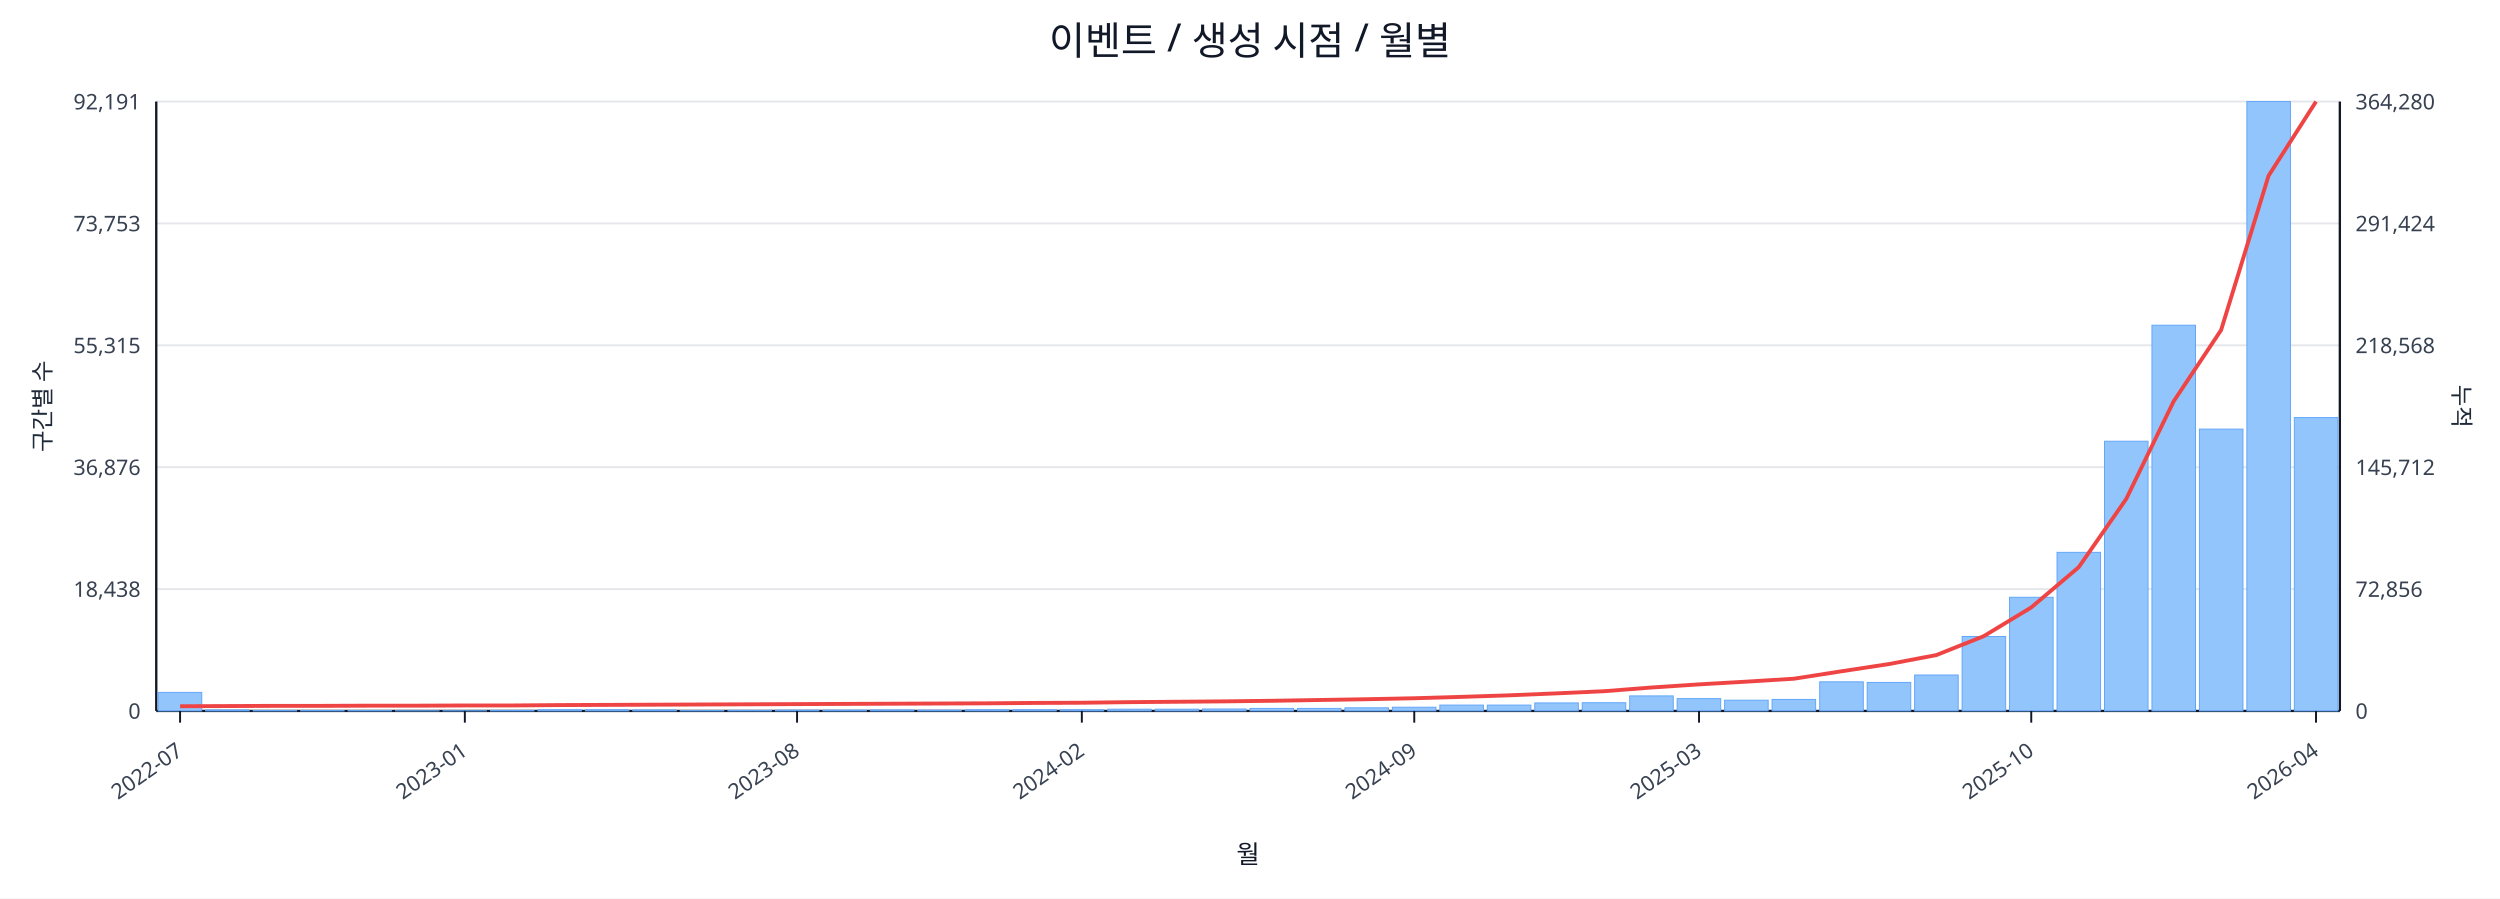
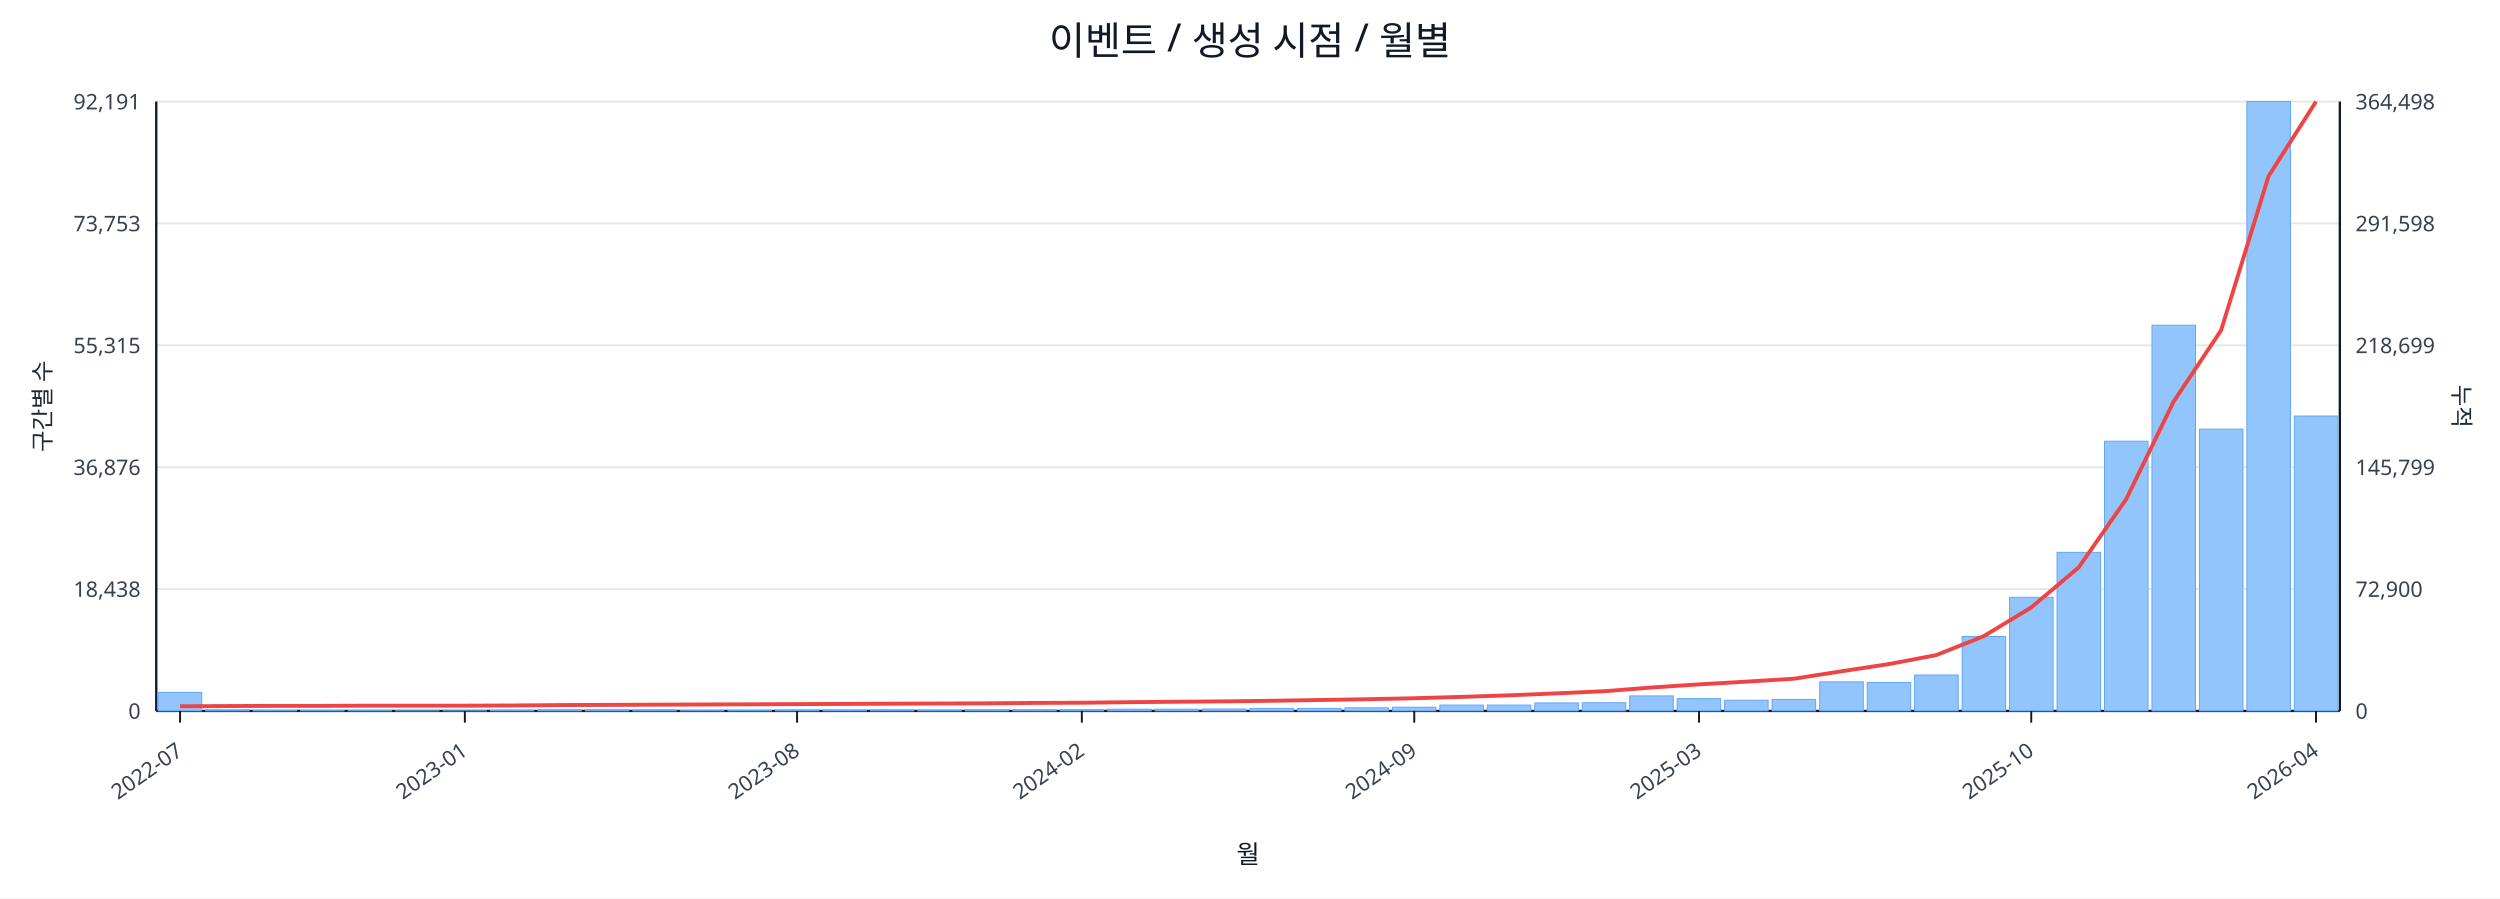
<svg xmlns="http://www.w3.org/2000/svg" width="1280" height="460" viewBox="0 0 1280 460">
  <rect x="0" y="0" width="100%" height="100%" fill="#ffffff" />
  <text x="640.0" y="28" font-size="20" text-anchor="middle" font-family="sans-serif" fill="#111827">이벤트 / 생성 시점 / 월별</text>
  <line x1="80.0" y1="52.0" x2="1198.0" y2="52.0" stroke="#e5e7eb" stroke-width="1" />
  <text x="72.0" y="56.0" font-size="11" text-anchor="end" font-family="sans-serif" fill="#374151">92,191</text>
-   <text x="1206.0" y="56.0" font-size="11" text-anchor="start" font-family="sans-serif" fill="#374151">364,280</text>
+   <text x="1206.0" y="56.0" font-size="11" text-anchor="start" font-family="sans-serif" fill="#374151">364,498</text>
  <line x1="80.0" y1="114.4" x2="1198.0" y2="114.4" stroke="#e5e7eb" stroke-width="1" />
  <text x="72.0" y="118.4" font-size="11" text-anchor="end" font-family="sans-serif" fill="#374151">73,753</text>
-   <text x="1206.0" y="118.4" font-size="11" text-anchor="start" font-family="sans-serif" fill="#374151">291,424</text>
+   <text x="1206.0" y="118.4" font-size="11" text-anchor="start" font-family="sans-serif" fill="#374151">291,598</text>
  <line x1="80.0" y1="176.8" x2="1198.0" y2="176.8" stroke="#e5e7eb" stroke-width="1" />
  <text x="72.0" y="180.8" font-size="11" text-anchor="end" font-family="sans-serif" fill="#374151">55,315</text>
-   <text x="1206.0" y="180.8" font-size="11" text-anchor="start" font-family="sans-serif" fill="#374151">218,568</text>
+   <text x="1206.0" y="180.8" font-size="11" text-anchor="start" font-family="sans-serif" fill="#374151">218,699</text>
  <line x1="80.0" y1="239.2" x2="1198.0" y2="239.2" stroke="#e5e7eb" stroke-width="1" />
  <text x="72.0" y="243.2" font-size="11" text-anchor="end" font-family="sans-serif" fill="#374151">36,876</text>
-   <text x="1206.0" y="243.2" font-size="11" text-anchor="start" font-family="sans-serif" fill="#374151">145,712</text>
+   <text x="1206.0" y="243.2" font-size="11" text-anchor="start" font-family="sans-serif" fill="#374151">145,799</text>
  <line x1="80.0" y1="301.6" x2="1198.0" y2="301.6" stroke="#e5e7eb" stroke-width="1" />
  <text x="72.0" y="305.6" font-size="11" text-anchor="end" font-family="sans-serif" fill="#374151">18,438</text>
-   <text x="1206.0" y="305.6" font-size="11" text-anchor="start" font-family="sans-serif" fill="#374151">72,856</text>
+   <text x="1206.0" y="305.6" font-size="11" text-anchor="start" font-family="sans-serif" fill="#374151">72,900</text>
  <line x1="80.0" y1="364.0" x2="1198.0" y2="364.0" stroke="#e5e7eb" stroke-width="1" />
  <text x="72.0" y="368.0" font-size="11" text-anchor="end" font-family="sans-serif" fill="#374151">0</text>
  <text x="1206.0" y="368.0" font-size="11" text-anchor="start" font-family="sans-serif" fill="#374151">0</text>
  <line x1="80.0" y1="364.0" x2="1198.0" y2="364.0" stroke="#111827" stroke-width="1.2" />
  <line x1="80.0" y1="52.0" x2="80.0" y2="364.0" stroke="#111827" stroke-width="1.2" />
  <line x1="1198.0" y1="52.0" x2="1198.0" y2="364.0" stroke="#111827" stroke-width="1.2" />
  <rect x="81.0" y="354.5" width="22.3" height="9.5" fill="#93c5fd" stroke="#60a5fa" stroke-width="0.5" />
  <rect x="105.3" y="363.5" width="22.3" height="0.5" fill="#93c5fd" stroke="#60a5fa" stroke-width="0.5" />
  <rect x="129.6" y="363.8" width="22.3" height="0.2" fill="#93c5fd" stroke="#60a5fa" stroke-width="0.5" />
  <rect x="153.9" y="363.8" width="22.3" height="0.2" fill="#93c5fd" stroke="#60a5fa" stroke-width="0.5" />
  <rect x="178.2" y="363.8" width="22.3" height="0.2" fill="#93c5fd" stroke="#60a5fa" stroke-width="0.5" />
  <rect x="202.5" y="363.9" width="22.3" height="0.1" fill="#93c5fd" stroke="#60a5fa" stroke-width="0.5" />
  <rect x="226.8" y="363.9" width="22.3" height="0.1" fill="#93c5fd" stroke="#60a5fa" stroke-width="0.5" />
  <rect x="251.1" y="363.7" width="22.3" height="0.3" fill="#93c5fd" stroke="#60a5fa" stroke-width="0.5" />
  <rect x="275.4" y="363.4" width="22.3" height="0.6" fill="#93c5fd" stroke="#60a5fa" stroke-width="0.5" />
  <rect x="299.7" y="363.4" width="22.3" height="0.6" fill="#93c5fd" stroke="#60a5fa" stroke-width="0.5" />
  <rect x="324.0" y="363.5" width="22.3" height="0.5" fill="#93c5fd" stroke="#60a5fa" stroke-width="0.5" />
  <rect x="348.3" y="363.8" width="22.3" height="0.2" fill="#93c5fd" stroke="#60a5fa" stroke-width="0.5" />
  <rect x="372.7" y="363.7" width="22.3" height="0.3" fill="#93c5fd" stroke="#60a5fa" stroke-width="0.5" />
  <rect x="397.0" y="363.6" width="22.3" height="0.4" fill="#93c5fd" stroke="#60a5fa" stroke-width="0.5" />
  <rect x="421.3" y="363.6" width="22.3" height="0.4" fill="#93c5fd" stroke="#60a5fa" stroke-width="0.5" />
  <rect x="445.6" y="363.5" width="22.3" height="0.5" fill="#93c5fd" stroke="#60a5fa" stroke-width="0.5" />
  <rect x="469.9" y="363.6" width="22.3" height="0.4" fill="#93c5fd" stroke="#60a5fa" stroke-width="0.5" />
  <rect x="494.2" y="363.4" width="22.3" height="0.6" fill="#93c5fd" stroke="#60a5fa" stroke-width="0.5" />
  <rect x="518.5" y="363.4" width="22.3" height="0.6" fill="#93c5fd" stroke="#60a5fa" stroke-width="0.5" />
  <rect x="542.8" y="363.4" width="22.3" height="0.6" fill="#93c5fd" stroke="#60a5fa" stroke-width="0.5" />
  <rect x="567.1" y="363.1" width="22.3" height="0.9" fill="#93c5fd" stroke="#60a5fa" stroke-width="0.5" />
  <rect x="591.4" y="363.1" width="22.3" height="0.9" fill="#93c5fd" stroke="#60a5fa" stroke-width="0.5" />
  <rect x="615.7" y="363.0" width="22.3" height="1.0" fill="#93c5fd" stroke="#60a5fa" stroke-width="0.5" />
  <rect x="640.0" y="362.7" width="22.3" height="1.3" fill="#93c5fd" stroke="#60a5fa" stroke-width="0.5" />
  <rect x="664.3" y="362.7" width="22.3" height="1.3" fill="#93c5fd" stroke="#60a5fa" stroke-width="0.5" />
  <rect x="688.6" y="362.4" width="22.3" height="1.6" fill="#93c5fd" stroke="#60a5fa" stroke-width="0.5" />
  <rect x="712.9" y="362.1" width="22.3" height="1.9" fill="#93c5fd" stroke="#60a5fa" stroke-width="0.5" />
  <rect x="737.2" y="361.0" width="22.3" height="3.0" fill="#93c5fd" stroke="#60a5fa" stroke-width="0.5" />
  <rect x="761.5" y="361.0" width="22.3" height="3.0" fill="#93c5fd" stroke="#60a5fa" stroke-width="0.5" />
  <rect x="785.8" y="359.9" width="22.3" height="4.1" fill="#93c5fd" stroke="#60a5fa" stroke-width="0.5" />
  <rect x="810.1" y="359.8" width="22.3" height="4.2" fill="#93c5fd" stroke="#60a5fa" stroke-width="0.5" />
  <rect x="834.4" y="356.3" width="22.3" height="7.7" fill="#93c5fd" stroke="#60a5fa" stroke-width="0.5" />
  <rect x="858.7" y="357.7" width="22.3" height="6.3" fill="#93c5fd" stroke="#60a5fa" stroke-width="0.5" />
  <rect x="883.0" y="358.5" width="22.3" height="5.5" fill="#93c5fd" stroke="#60a5fa" stroke-width="0.5" />
  <rect x="907.3" y="358.1" width="22.3" height="5.9" fill="#93c5fd" stroke="#60a5fa" stroke-width="0.5" />
  <rect x="931.7" y="349.1" width="22.3" height="14.9" fill="#93c5fd" stroke="#60a5fa" stroke-width="0.5" />
  <rect x="956.0" y="349.4" width="22.3" height="14.6" fill="#93c5fd" stroke="#60a5fa" stroke-width="0.5" />
  <rect x="980.3" y="345.6" width="22.3" height="18.4" fill="#93c5fd" stroke="#60a5fa" stroke-width="0.5" />
  <rect x="1004.6" y="325.9" width="22.3" height="38.1" fill="#93c5fd" stroke="#60a5fa" stroke-width="0.5" />
  <rect x="1028.9" y="305.8" width="22.3" height="58.2" fill="#93c5fd" stroke="#60a5fa" stroke-width="0.5" />
  <rect x="1053.2" y="282.8" width="22.3" height="81.2" fill="#93c5fd" stroke="#60a5fa" stroke-width="0.5" />
  <rect x="1077.5" y="225.9" width="22.3" height="138.1" fill="#93c5fd" stroke="#60a5fa" stroke-width="0.5" />
  <rect x="1101.8" y="166.5" width="22.3" height="197.5" fill="#93c5fd" stroke="#60a5fa" stroke-width="0.5" />
  <rect x="1126.1" y="219.7" width="22.3" height="144.3" fill="#93c5fd" stroke="#60a5fa" stroke-width="0.5" />
  <rect x="1150.4" y="52.0" width="22.3" height="312.0" fill="#93c5fd" stroke="#60a5fa" stroke-width="0.5" />
-   <rect x="1174.7" y="213.8" width="22.3" height="150.2" fill="#93c5fd" stroke="#60a5fa" stroke-width="0.5" />
-   <polyline fill="none" stroke="#ef4444" stroke-width="2" points="92.2,361.6 116.5,361.5 140.8,361.4 165.1,361.4 189.4,361.3 213.7,361.3 238.0,361.2 262.3,361.2 286.6,361.0 310.9,360.9 335.2,360.8 359.5,360.7 383.8,360.6 408.1,360.5 432.4,360.4 456.7,360.3 481.0,360.2 505.3,360.1 529.6,359.9 553.9,359.8 578.2,359.5 602.5,359.3 626.8,359.1 651.2,358.8 675.5,358.4 699.8,358.0 724.1,357.5 748.4,356.8 772.7,356.0 797.0,355.0 821.3,353.9 845.6,352.0 869.9,350.4 894.2,349.0 918.5,347.5 942.8,343.7 967.1,340.0 991.4,335.4 1015.7,325.7 1040.0,311.0 1064.3,290.4 1088.6,255.5 1112.9,205.5 1137.2,169.0 1161.5,90.0 1185.8,52.0" />
+   <rect x="1174.7" y="213.0" width="22.3" height="151.0" fill="#93c5fd" stroke="#60a5fa" stroke-width="0.5" />
+   <polyline fill="none" stroke="#ef4444" stroke-width="2" points="92.2,361.6 116.5,361.5 140.8,361.4 165.1,361.4 189.4,361.3 213.7,361.3 238.0,361.3 262.3,361.2 286.6,361.0 310.9,360.9 335.2,360.8 359.5,360.7 383.8,360.6 408.1,360.5 432.4,360.4 456.7,360.3 481.0,360.2 505.3,360.1 529.6,359.9 553.9,359.8 578.2,359.5 602.5,359.3 626.8,359.1 651.2,358.8 675.5,358.4 699.8,358.0 724.1,357.5 748.4,356.8 772.7,356.0 797.0,355.0 821.3,353.9 845.6,352.0 869.9,350.4 894.2,349.0 918.5,347.5 942.8,343.7 967.1,340.0 991.4,335.4 1015.7,325.7 1040.0,311.0 1064.3,290.5 1088.6,255.6 1112.9,205.6 1137.2,169.1 1161.5,90.2 1185.8,52.0" />
  <line x1="92.2" y1="364.0" x2="92.2" y2="370.0" stroke="#111827" stroke-width="1" />
  <text x="94.2" y="386.0" font-size="11" text-anchor="end" transform="rotate(-35 94.2 386.0)" font-family="sans-serif" fill="#374151">2022-07</text>
  <line x1="238.0" y1="364.0" x2="238.0" y2="370.0" stroke="#111827" stroke-width="1" />
  <text x="240.0" y="386.0" font-size="11" text-anchor="end" transform="rotate(-35 240.0 386.0)" font-family="sans-serif" fill="#374151">2023-01</text>
  <line x1="408.1" y1="364.0" x2="408.1" y2="370.0" stroke="#111827" stroke-width="1" />
  <text x="410.1" y="386.0" font-size="11" text-anchor="end" transform="rotate(-35 410.1 386.0)" font-family="sans-serif" fill="#374151">2023-08</text>
  <line x1="553.9" y1="364.0" x2="553.9" y2="370.0" stroke="#111827" stroke-width="1" />
  <text x="555.9" y="386.0" font-size="11" text-anchor="end" transform="rotate(-35 555.9 386.0)" font-family="sans-serif" fill="#374151">2024-02</text>
  <line x1="724.1" y1="364.0" x2="724.1" y2="370.0" stroke="#111827" stroke-width="1" />
  <text x="726.1" y="386.0" font-size="11" text-anchor="end" transform="rotate(-35 726.1 386.0)" font-family="sans-serif" fill="#374151">2024-09</text>
  <line x1="869.9" y1="364.0" x2="869.9" y2="370.0" stroke="#111827" stroke-width="1" />
  <text x="871.9" y="386.0" font-size="11" text-anchor="end" transform="rotate(-35 871.9 386.0)" font-family="sans-serif" fill="#374151">2025-03</text>
  <line x1="1040.0" y1="364.0" x2="1040.0" y2="370.0" stroke="#111827" stroke-width="1" />
  <text x="1042.0" y="386.0" font-size="11" text-anchor="end" transform="rotate(-35 1042.0 386.0)" font-family="sans-serif" fill="#374151">2025-10</text>
  <line x1="1185.8" y1="364.0" x2="1185.8" y2="370.0" stroke="#111827" stroke-width="1" />
  <text x="1187.8" y="386.0" font-size="11" text-anchor="end" transform="rotate(-35 1187.8 386.0)" font-family="sans-serif" fill="#374151">2026-04</text>
  <text x="26" y="208.0" font-size="12" transform="rotate(-90 26 208.0)" text-anchor="middle" font-family="sans-serif" fill="#1f2937">구간별 수</text>
  <text x="1256.0" y="208.0" font-size="12" transform="rotate(90 1256.0 208.0)" text-anchor="middle" font-family="sans-serif" fill="#1f2937">누적</text>
  <text x="639.0" y="442.0" font-size="13" text-anchor="middle" font-family="sans-serif" fill="#111827">월</text>
</svg>
